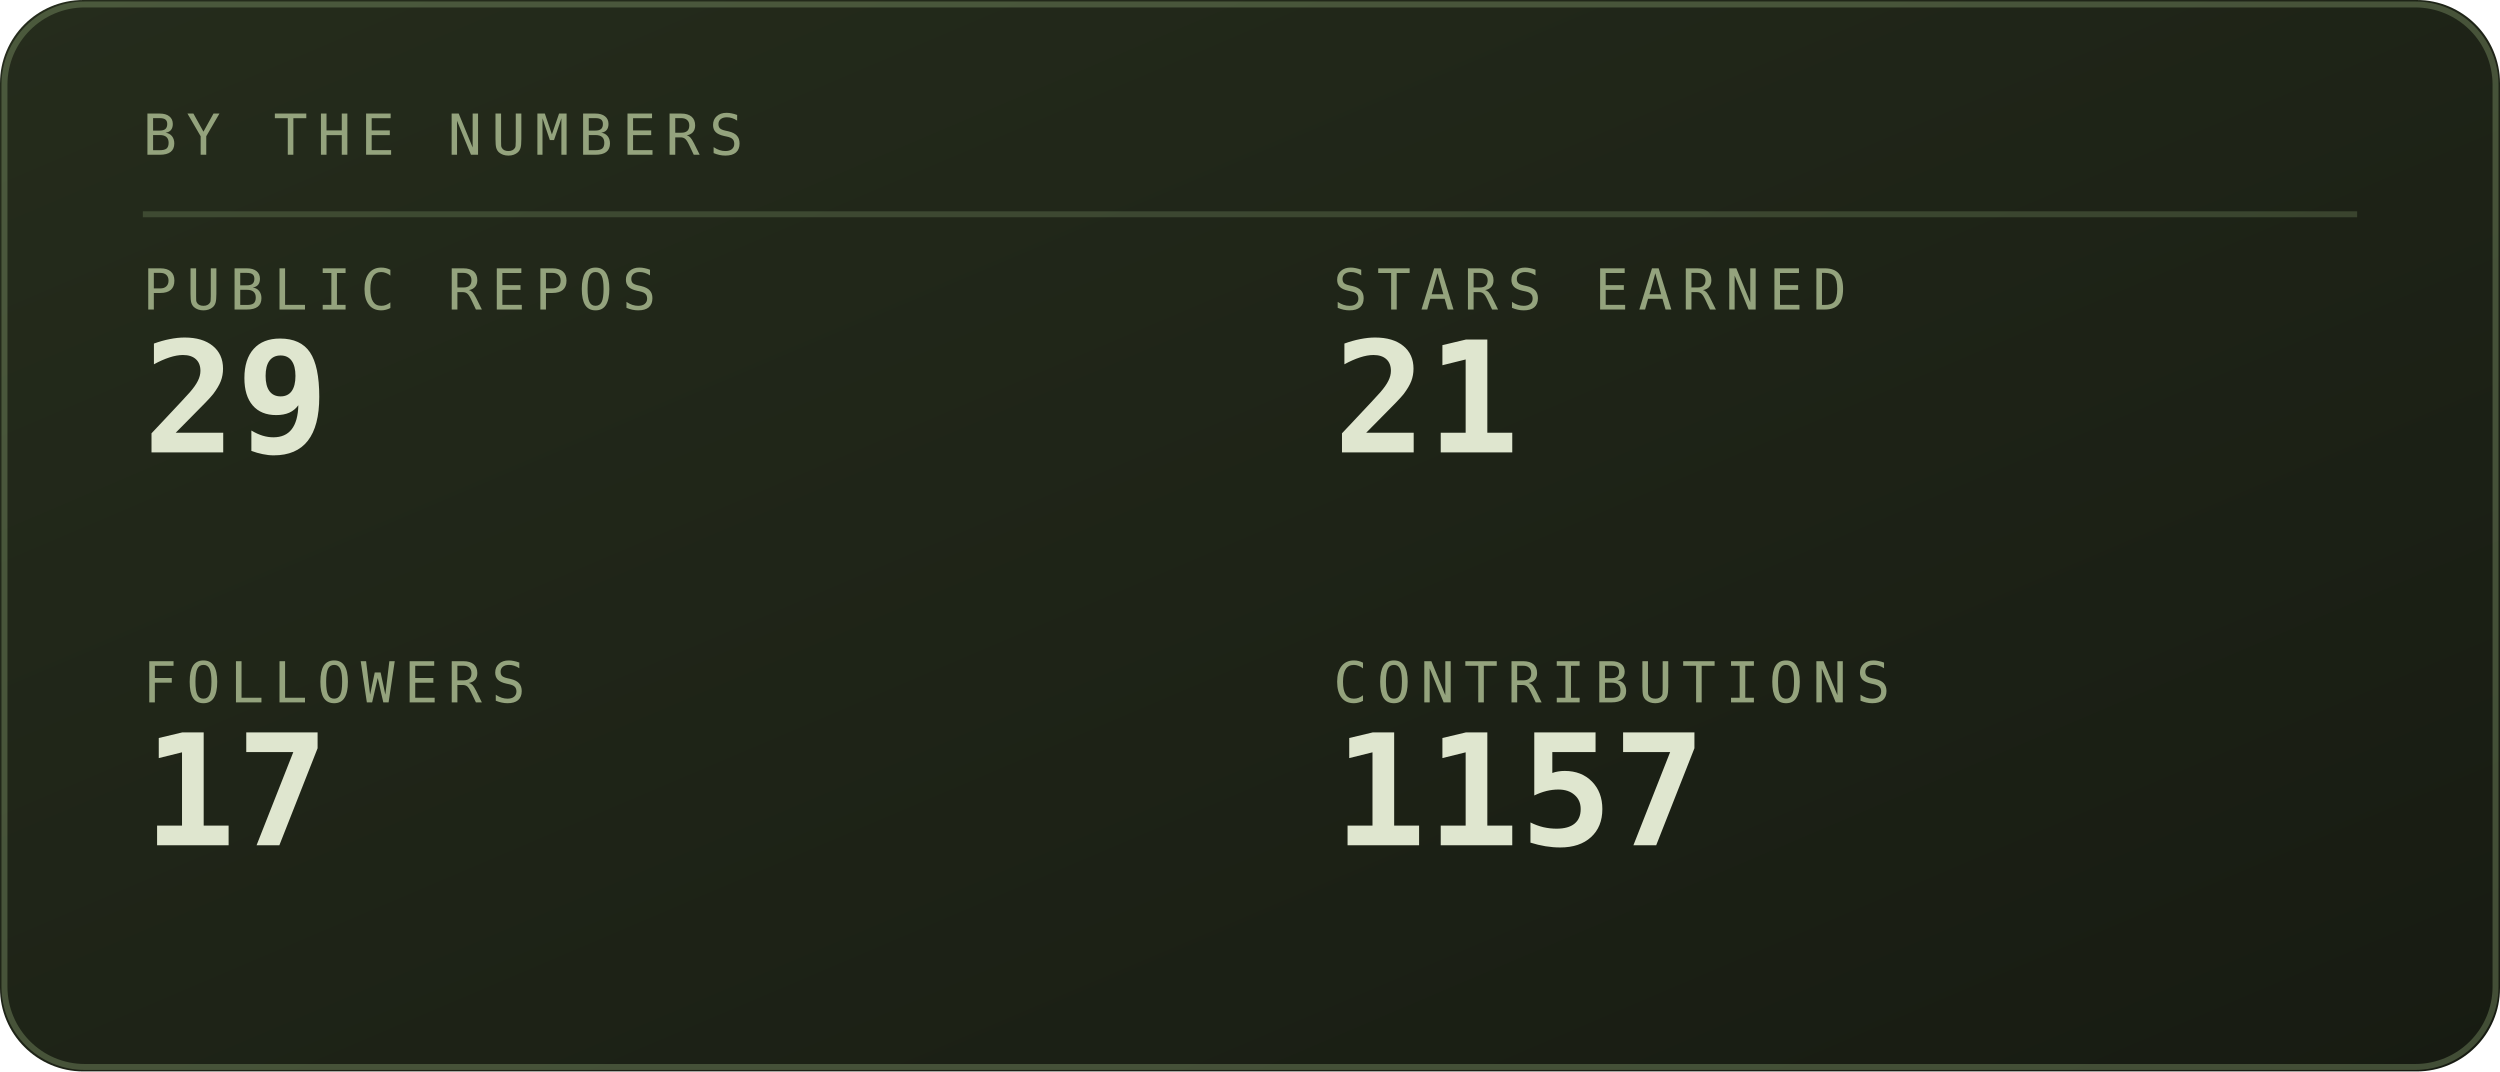
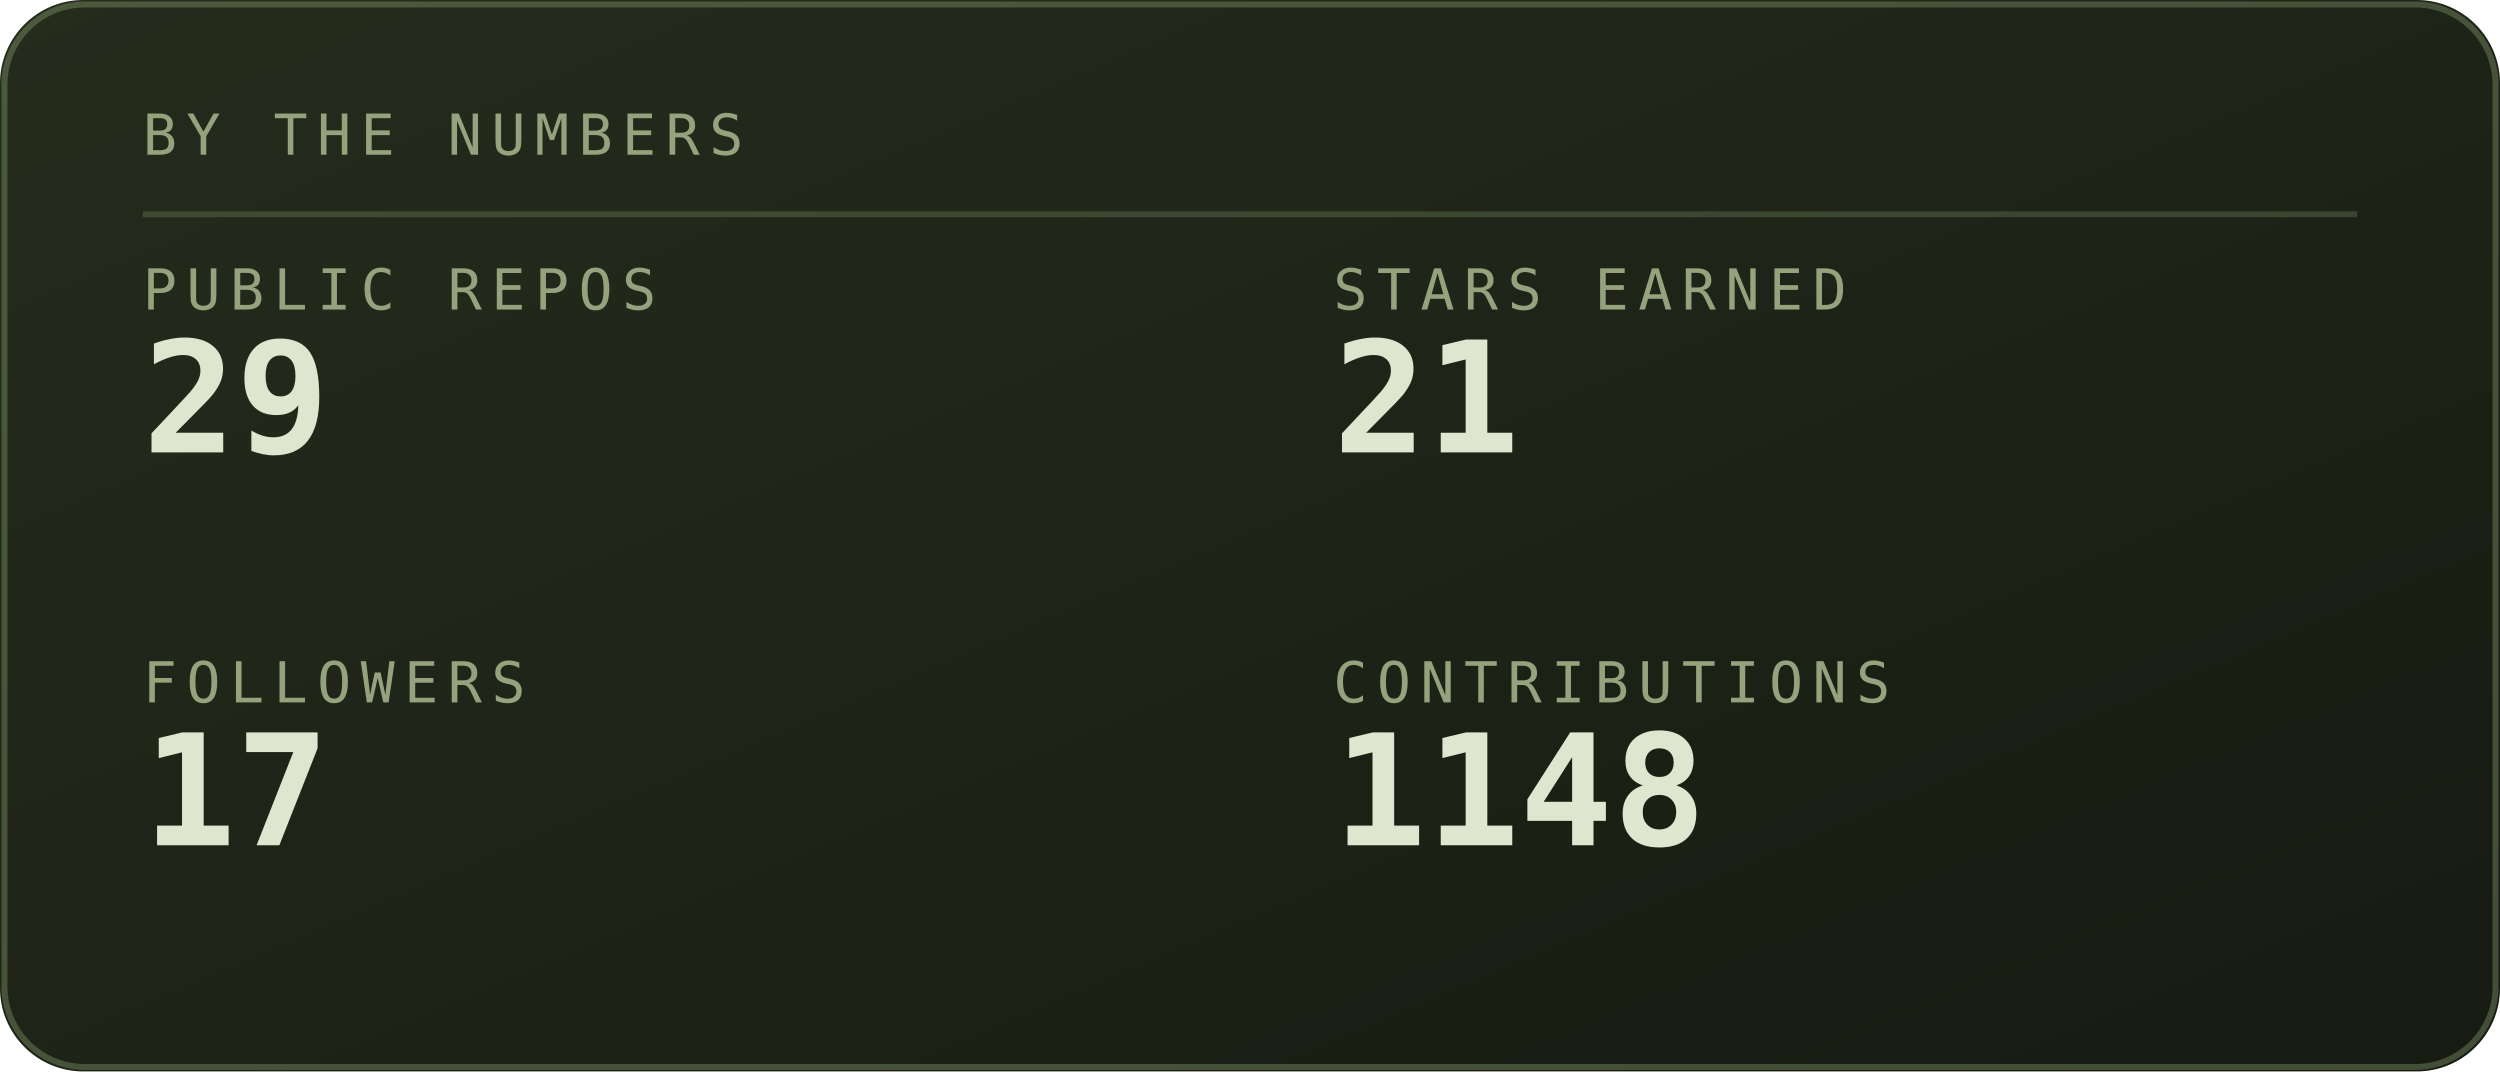
<svg xmlns="http://www.w3.org/2000/svg" viewBox="0 0 420 180" width="420" height="180" role="img" aria-labelledby="stst stsd">
  <defs>
    <linearGradient id="stsbg" x1="0" y1="0" x2="1" y2="1">
      <stop offset="0" stop-color="#252c1c" />
      <stop offset="1" stop-color="#171b12" />
    </linearGradient>
  </defs>
  <style>
    .mono{font-family:ui-monospace,SFMono-Regular,Menlo,Consolas,"DejaVu Sans Mono",monospace}
    .lbl{font-size:9.5px;letter-spacing:1.6px;fill:#94a37d}
    .big{font-size:31px;font-weight:700;fill:#dfe6cf}
    .med{font-size:15px;font-weight:700;fill:#dfe6cf}
    .sm{font-size:11px;fill:#dfe6cf}
    .dim{font-size:11px;fill:#94a37d}
    
    .pulse{animation:pulse 3.4s ease-in-out infinite}
    @keyframes pulse{0%,100%{opacity:1}50%{opacity:.62}}
</style>
  <rect width="420" height="180" rx="14" fill="url(#stsbg)" />
  <rect x="0.75" y="0.75" width="418.5" height="178.5" rx="13.5" fill="none" stroke="#93ad78" stroke-opacity="0.35" />
  <text class="mono lbl" x="24" y="26">BY THE NUMBERS</text>
  <line x1="24" y1="36" x2="396" y2="36" stroke="#93ad78" stroke-opacity="0.25" />
  <text class="mono lbl" x="24" y="52">PUBLIC REPOS</text>
  <text class="mono" x="24" y="76" font-size="26" font-weight="700" fill="#dfe6cf">29</text>
  <text class="mono lbl" x="224" y="52">STARS EARNED</text>
  <text class="mono" x="224" y="76" font-size="26" font-weight="700" fill="#dfe6cf">21</text>
  <text class="mono lbl" x="24" y="118">FOLLOWERS</text>
  <text class="mono" x="24" y="142" font-size="26" font-weight="700" fill="#dfe6cf">17</text>
  <text class="mono lbl" x="224" y="118">CONTRIBUTIONS</text>
-   <text class="mono" x="224" y="142" font-size="26" font-weight="700" fill="#dfe6cf">1157</text>
+   <text class="mono" x="224" y="142" font-size="26" font-weight="700" fill="#dfe6cf">1148</text>
</svg>
